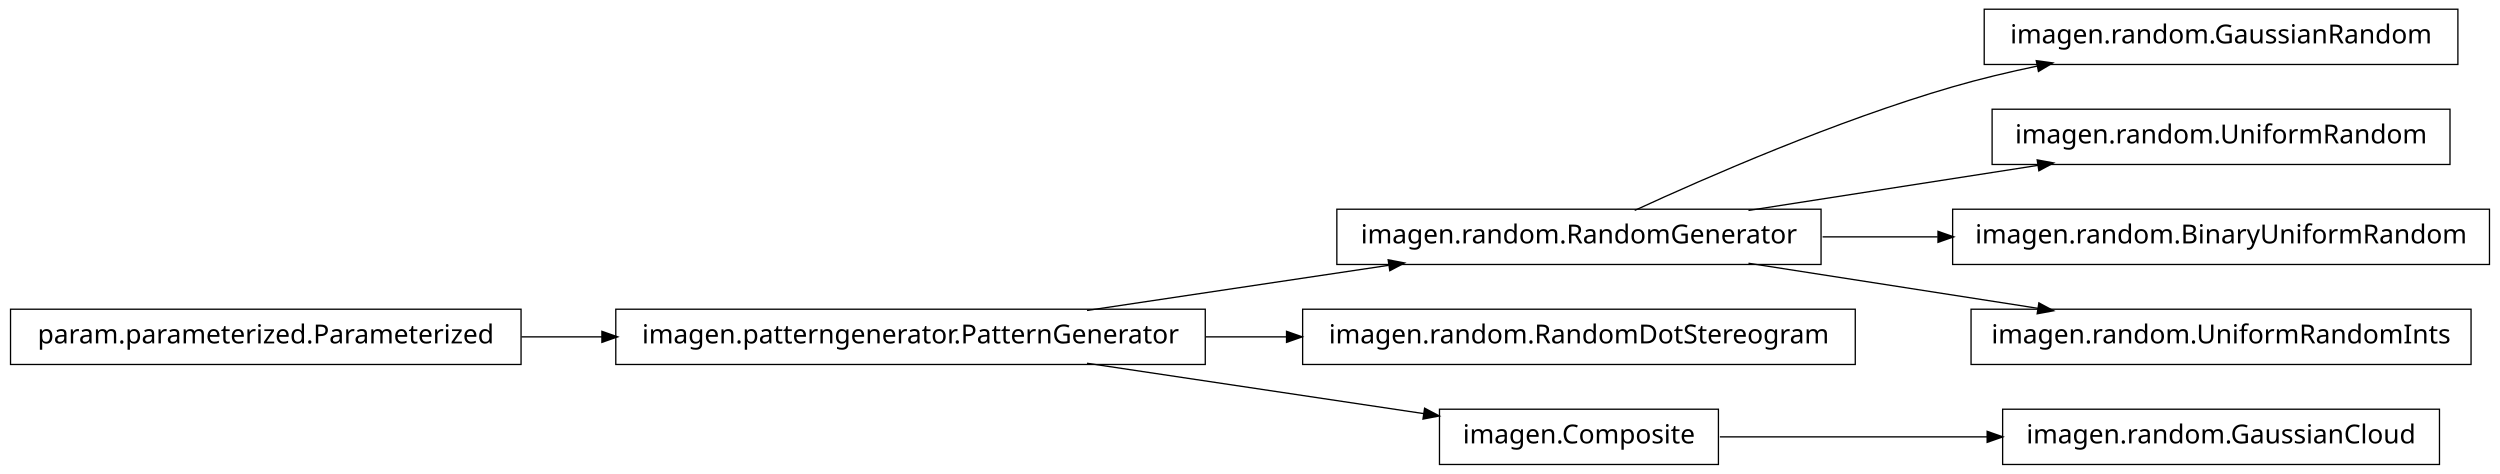
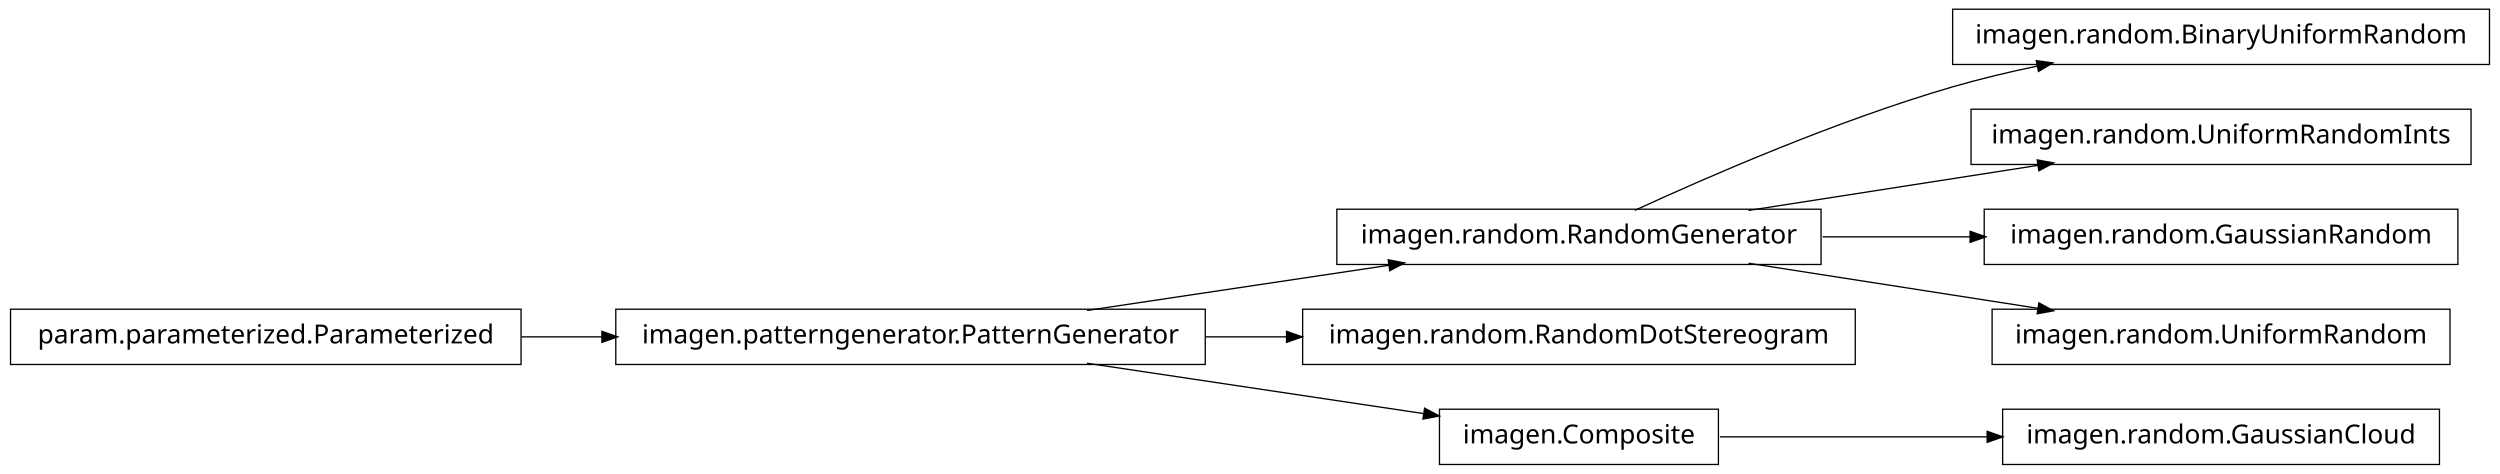
<svg xmlns="http://www.w3.org/2000/svg" width="950pt" height="180pt" viewBox="0.00 0.00 950.00 180.00">
  <g id="graph1" class="graph" transform="scale(1 1) rotate(0) translate(4 176)">
    <polygon fill="white" stroke="white" points="-4,5 -4,-176 947,-176 947,5 -4,5" />
    <g id="node1" class="node">
-       <polygon fill="none" stroke="black" stroke-width="0.5" points="930,-172.5 750,-172.5 750,-151.5 930,-151.5 930,-172.5" />
-       <text text-anchor="middle" x="840" y="-159.5" font-family="Vera" font-size="10.00">imagen.random.GaussianRandom</text>
+       <polygon fill="none" stroke="black" stroke-width="0.5" points="942,-172.5 738,-172.5 738,-151.5 942,-151.5 942,-172.5" />
+       <text text-anchor="middle" x="840" y="-159.5" font-family="Vera" font-size="10.00">imagen.random.BinaryUniformRandom</text>
    </g>
    <g id="node2" class="node">
      <polygon fill="none" stroke="black" stroke-width="0.5" points="688,-96.5 504,-96.5 504,-75.5 688,-75.5 688,-96.5" />
      <text text-anchor="middle" x="596" y="-83.5" font-family="Vera" font-size="10.00">imagen.random.RandomGenerator</text>
    </g>
    <g id="edge2" class="edge">
      <path fill="none" stroke="black" stroke-width="0.5" d="M617.185,-96.044C644.536,-108.65 693.87,-130.17 738,-143 748.35,-146.009 759.434,-148.65 770.343,-150.929" />
      <polygon fill="black" stroke="black" points="770.091,-152.664 775.34,-151.951 770.792,-149.235 770.091,-152.664" />
    </g>
    <g id="node4" class="node">
-       <polygon fill="none" stroke="black" stroke-width="0.5" points="927,-134.5 753,-134.5 753,-113.5 927,-113.5 927,-134.5" />
-       <text text-anchor="middle" x="840" y="-121.5" font-family="Vera" font-size="10.00">imagen.random.UniformRandom</text>
+       <polygon fill="none" stroke="black" stroke-width="0.5" points="935,-134.5 745,-134.5 745,-113.5 935,-113.5 935,-134.5" />
+       <text text-anchor="middle" x="840" y="-121.5" font-family="Vera" font-size="10.00">imagen.random.UniformRandomInts</text>
    </g>
    <g id="edge4" class="edge">
      <path fill="none" stroke="black" stroke-width="0.5" d="M660.427,-96.034C694.34,-101.315 735.953,-107.796 770.579,-113.189" />
      <polygon fill="black" stroke="black" points="770.425,-114.936 775.635,-113.976 770.964,-111.477 770.425,-114.936" />
    </g>
    <g id="node10" class="node">
-       <polygon fill="none" stroke="black" stroke-width="0.5" points="942,-96.5 738,-96.5 738,-75.5 942,-75.5 942,-96.5" />
-       <text text-anchor="middle" x="840" y="-83.5" font-family="Vera" font-size="10.00">imagen.random.BinaryUniformRandom</text>
+       <polygon fill="none" stroke="black" stroke-width="0.5" points="930,-96.5 750,-96.5 750,-75.5 930,-75.5 930,-96.5" />
+       <text text-anchor="middle" x="840" y="-83.5" font-family="Vera" font-size="10.00">imagen.random.GaussianRandom</text>
    </g>
    <g id="edge10" class="edge">
-       <path fill="none" stroke="black" stroke-width="0.5" d="M688.594,-86C702.882,-86 717.743,-86 732.327,-86" />
-       <polygon fill="black" stroke="black" points="732.685,-87.75 737.685,-86 732.685,-84.25 732.685,-87.75" />
+       <path fill="none" stroke="black" stroke-width="0.5" d="M688.594,-86C706.955,-86 726.261,-86 744.711,-86" />
+       <polygon fill="black" stroke="black" points="744.89,-87.75 749.89,-86 744.89,-84.25 744.89,-87.75" />
    </g>
-     <g id="node12" class="node">
-       <polygon fill="none" stroke="black" stroke-width="0.5" points="935,-58.5 745,-58.5 745,-37.5 935,-37.5 935,-58.5" />
-       <text text-anchor="middle" x="840" y="-45.5" font-family="Vera" font-size="10.00">imagen.random.UniformRandomInts</text>
+     <g id="node14" class="node">
+       <polygon fill="none" stroke="black" stroke-width="0.5" points="927,-58.5 753,-58.5 753,-37.5 927,-37.5 927,-58.5" />
+       <text text-anchor="middle" x="840" y="-45.5" font-family="Vera" font-size="10.00">imagen.random.UniformRandom</text>
    </g>
-     <g id="edge12" class="edge">
+     <g id="edge14" class="edge">
      <path fill="none" stroke="black" stroke-width="0.5" d="M660.427,-75.966C694.34,-70.685 735.953,-64.204 770.579,-58.812" />
      <polygon fill="black" stroke="black" points="770.964,-60.523 775.635,-58.024 770.425,-57.064 770.964,-60.523" />
    </g>
    <g id="node6" class="node">
      <polygon fill="none" stroke="black" stroke-width="0.5" points="454,-58.5 230,-58.5 230,-37.5 454,-37.5 454,-58.5" />
      <text text-anchor="middle" x="342" y="-45.5" font-family="Vera" font-size="10.00">imagen.patterngenerator.PatternGenerator</text>
    </g>
    <g id="edge6" class="edge">
      <path fill="none" stroke="black" stroke-width="0.5" d="M409.068,-58.034C444.37,-63.315 487.689,-69.796 523.734,-75.189" />
      <polygon fill="black" stroke="black" points="523.793,-76.967 528.997,-75.976 524.311,-73.505 523.793,-76.967" />
    </g>
-     <g id="node14" class="node">
+     <g id="node8" class="node">
      <polygon fill="none" stroke="black" stroke-width="0.5" points="701,-58.5 491,-58.5 491,-37.5 701,-37.5 701,-58.5" />
      <text text-anchor="middle" x="596" y="-45.5" font-family="Vera" font-size="10.00">imagen.random.RandomDotStereogram</text>
    </g>
-     <g id="edge14" class="edge">
+     <g id="edge8" class="edge">
      <path fill="none" stroke="black" stroke-width="0.5" d="M454.147,-48C464.426,-48 474.837,-48 485.104,-48" />
      <polygon fill="black" stroke="black" points="485.132,-49.75 490.132,-48 485.132,-46.25 485.132,-49.75" />
    </g>
-     <g id="node16" class="node">
+     <g id="node17" class="node">
      <polygon fill="none" stroke="black" stroke-width="0.5" points="649,-20.5 543,-20.5 543,0.5 649,0.5 649,-20.5" />
      <text text-anchor="middle" x="596" y="-7.5" font-family="Vera" font-size="10.00">imagen.Composite</text>
    </g>
-     <g id="edge16" class="edge">
+     <g id="edge18" class="edge">
      <path fill="none" stroke="black" stroke-width="0.5" d="M409.068,-37.966C448.875,-32.011 498.876,-24.53 537.146,-18.805" />
      <polygon fill="black" stroke="black" points="537.542,-20.515 542.228,-18.045 537.024,-17.054 537.542,-20.515" />
    </g>
-     <g id="node8" class="node">
+     <g id="node12" class="node">
      <polygon fill="none" stroke="black" stroke-width="0.5" points="194,-58.5 5.68434e-14,-58.5 0,-37.5 194,-37.5 194,-58.5" />
      <text text-anchor="middle" x="97" y="-45.5" font-family="Vera" font-size="10.00">param.parameterized.Parameterized</text>
    </g>
-     <g id="edge8" class="edge">
+     <g id="edge12" class="edge">
      <path fill="none" stroke="black" stroke-width="0.5" d="M194.182,-48C204.286,-48 214.629,-48 224.922,-48" />
      <polygon fill="black" stroke="black" points="224.969,-49.75 229.969,-48 224.969,-46.25 224.969,-49.75" />
    </g>
-     <g id="node18" class="node">
+     <g id="node16" class="node">
      <polygon fill="none" stroke="black" stroke-width="0.5" points="923,-20.5 757,-20.5 757,0.5 923,0.5 923,-20.5" />
      <text text-anchor="middle" x="840" y="-7.5" font-family="Vera" font-size="10.00">imagen.random.GaussianCloud</text>
    </g>
-     <g id="edge18" class="edge">
+     <g id="edge16" class="edge">
      <path fill="none" stroke="black" stroke-width="0.5" d="M649.547,-10C679.364,-10 717.246,-10 751.359,-10" />
      <polygon fill="black" stroke="black" points="751.364,-11.75 756.364,-10 751.364,-8.25 751.364,-11.75" />
    </g>
  </g>
</svg>
